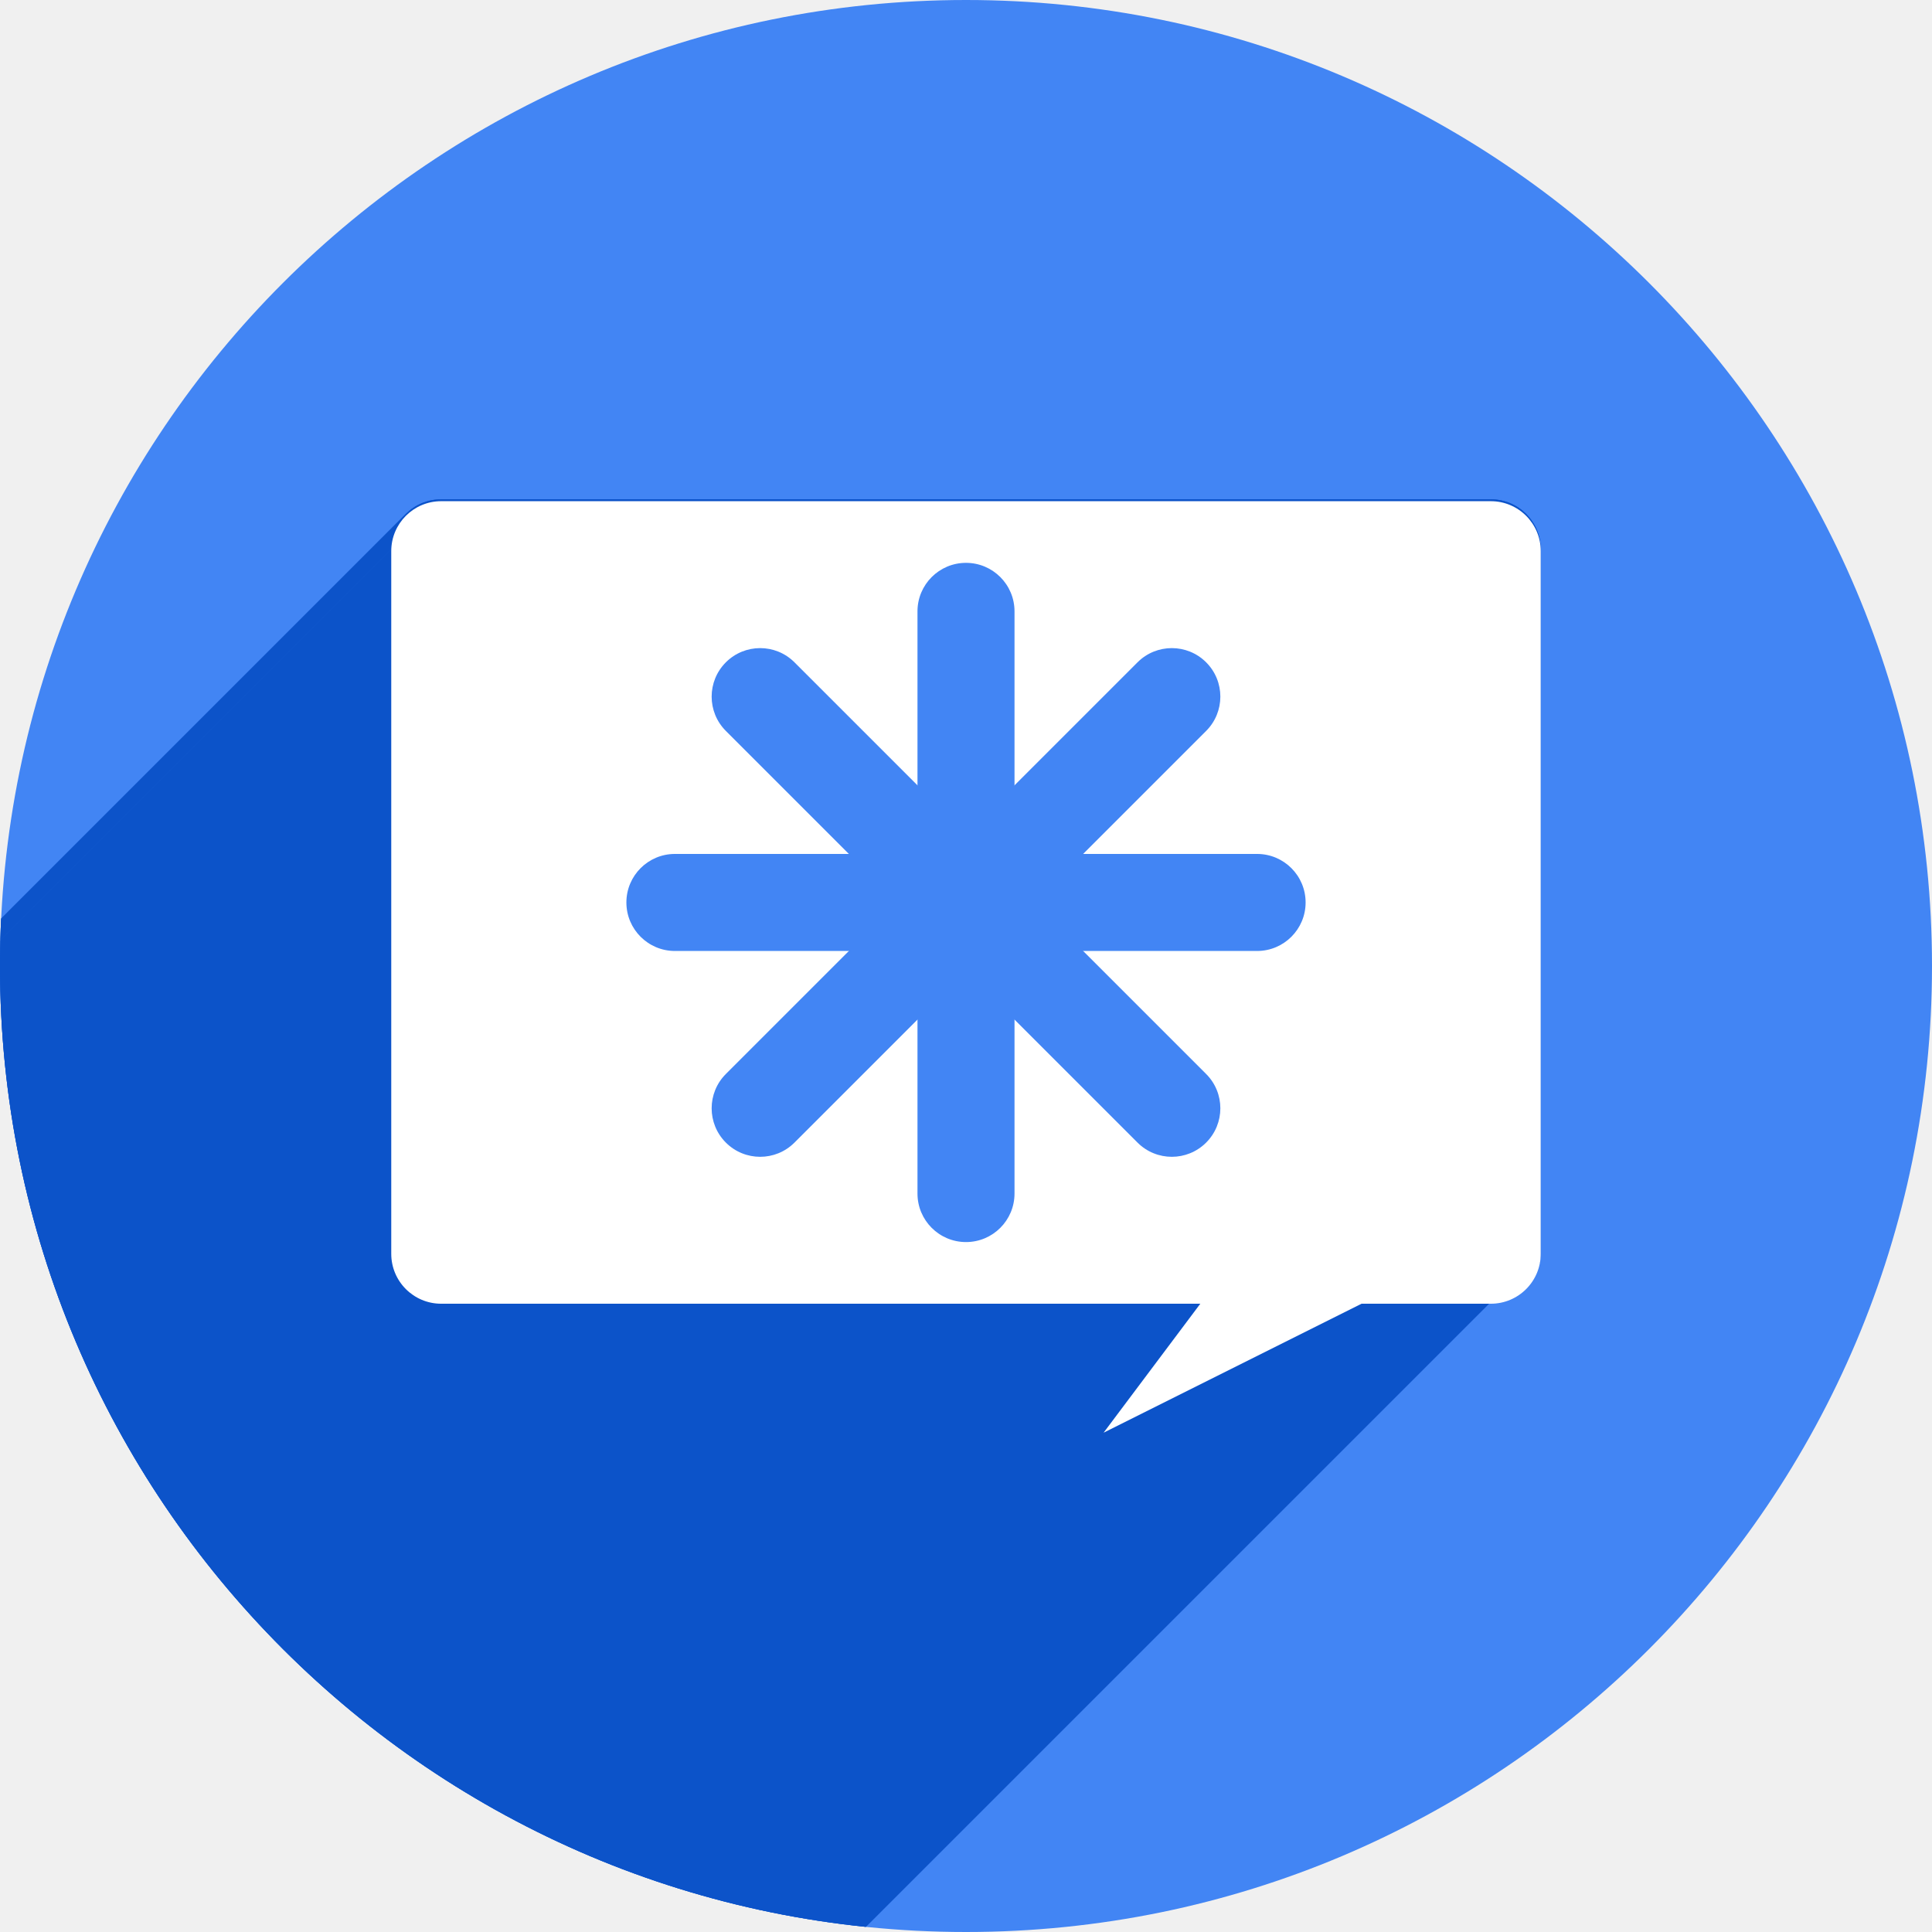
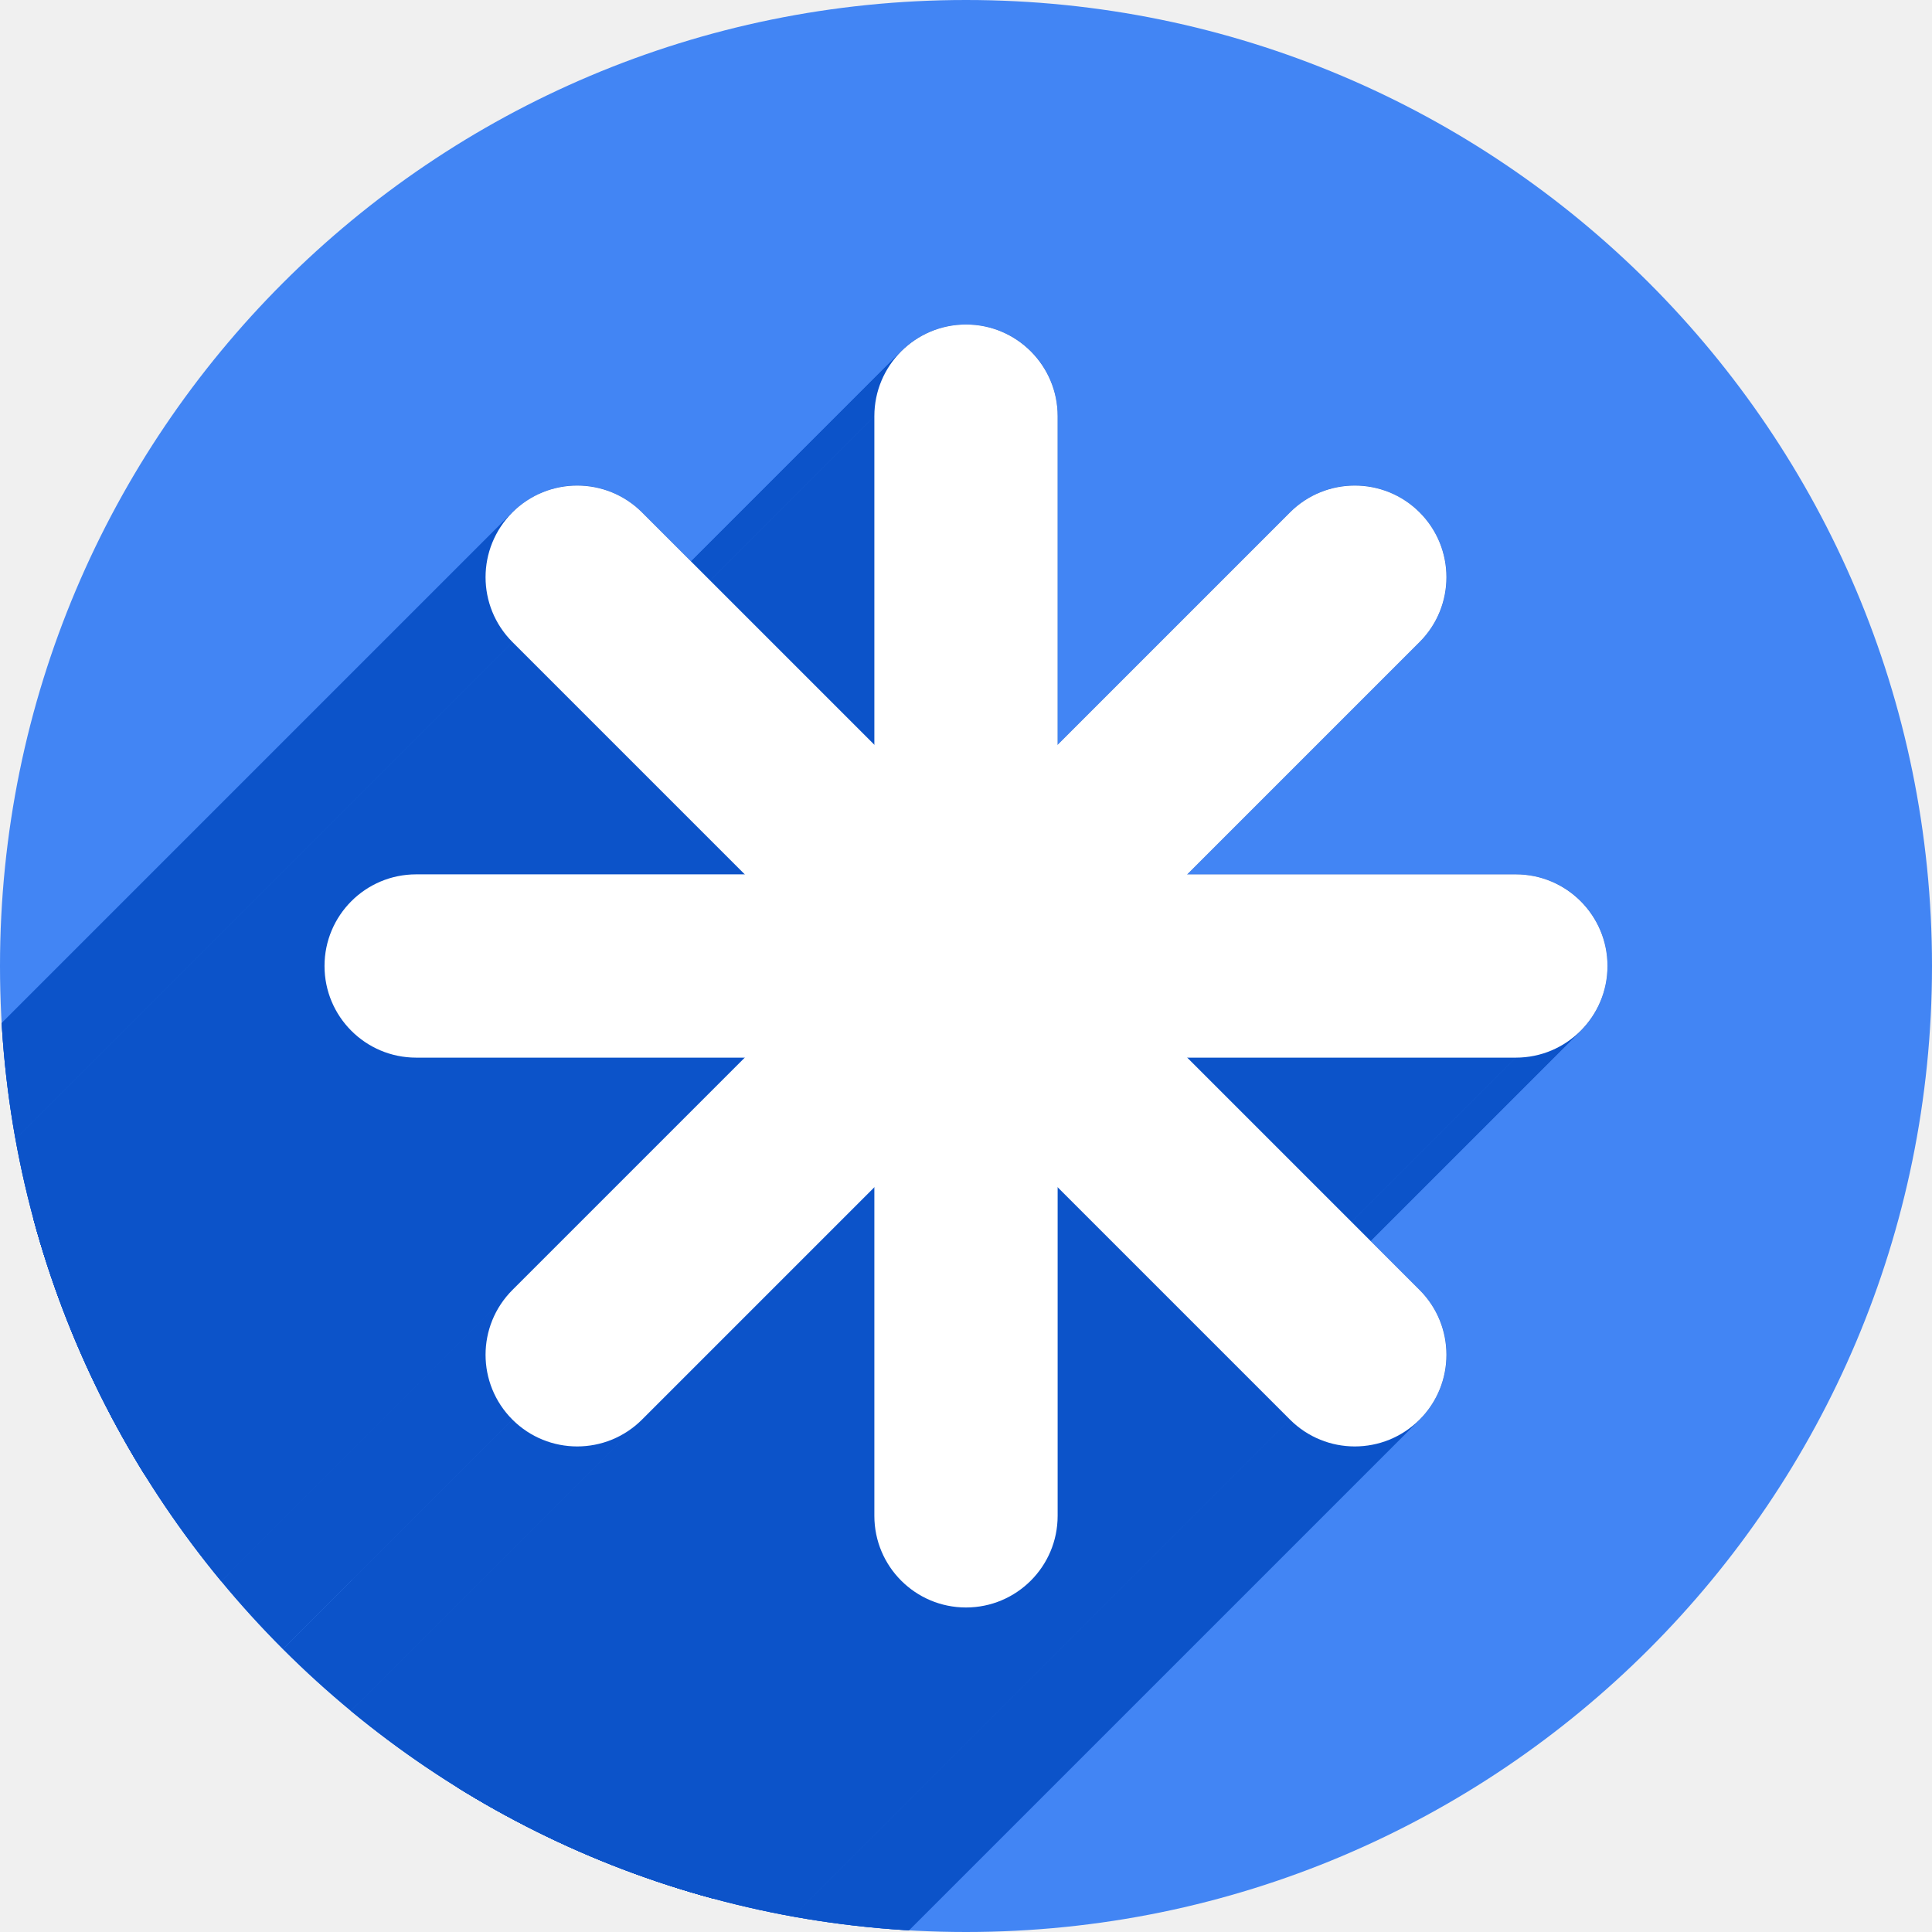
<svg xmlns="http://www.w3.org/2000/svg" version="1.1" id="svg2" viewBox="0 0 256 256" height="256" width="256">
  <defs id="defs4">
-     <clipPath clipPathUnits="userSpaceOnUse" id="clipPath5002">
+     <clipPath id="clipPath5002" clipPathUnits="userSpaceOnUse">
      <g id="g5004">
-         <path transform="translate(0,796.3622)" id="path5006" d="M 88.118,249.435 C 46.103,235.291 14.771,201.687 4.134,159.361 1.338,148.236 0.923,144.163 0.926,127.889 0.928,117.472 1.134,112.014 1.658,108.541 4.465,89.913 12.177,70.638 23.043,55.086 c 3.959,-5.666 8.345,-10.931 9.102,-10.926 0.328,0.002 10.489,18.31 22.579,40.683 12.09,22.373 22.375,41.335 22.854,42.136 0.479,0.802 0.925,2.441 0.99,3.643 0.343,6.316 2.524,14.21 5.642,20.423 2.954,5.887 5.065,8.733 10.435,14.067 6.714,6.67 12.889,10.286 21.732,12.729 3.166,0.874 5.105,1.05 11.575,1.05 8.826,0 12.602,-0.762 19.264,-3.887 2.046,-0.96 3.937,-1.665 4.202,-1.568 0.265,0.097 -11.056,17.665 -25.157,39.038 l -25.639,38.861 -3.094,0.112 c -2.555,0.093 -4.195,-0.258 -9.409,-2.014 z" style="fill:#0f9d58;fill-opacity:1;stroke:none;stroke-width:4.858;stroke-linejoin:round;stroke-miterlimit:4;stroke-dasharray:none;stroke-opacity:1" />
-         <path id="path5008" d="m 112.36,1051.517 c -10.001,-1.45 -12.156,-1.82 -12.532,-2.156 -0.249,-0.222 1.738,-3.748 4.55,-8.072 7.166,-11.021 49.772,-74.648 50.259,-75.055 3.575,-2.992 8.635,-8.041 10.575,-10.554 3.362,-4.353 7.558,-12.914 9.065,-18.494 6.193,-22.925 -2.593,-47.152 -21.7,-59.837 l -2.961,-1.966 17.025,0.296 c 9.364,0.163 31.17,0.434 48.459,0.603 l 31.435,0.307 1.546,4.189 c 2.246,6.086 4.678,15.095 5.935,21.982 1.525,8.36 1.925,28.859 0.739,37.828 -3.08,23.278 -12.813,45.72 -27.802,64.106 -20.476,25.117 -51.46,42.197 -84.146,46.389 -5.312,0.681 -26.646,0.986 -30.446,0.436 z" style="fill:#f4b400;fill-opacity:1;stroke:none;stroke-width:4.858;stroke-linejoin:round;stroke-miterlimit:4;stroke-dasharray:none;stroke-opacity:1" />
-         <path transform="translate(0,796.3622)" id="path5010" d="M 67.99,108.873 C 41.284,59.576 33.29,45.149 32.234,44.345 31.651,43.901 32.811,42.55 38.696,36.815 53.436,22.45 68.809,13.041 87.839,6.736 101.687,2.148 112.582,0.437 127.951,0.437 c 21.31,0 37.805,3.81 56.835,13.126 25.294,12.383 46.194,33.579 58.52,59.346 1.611,3.369 2.93,6.372 2.93,6.675 0,0.56 -10.549,0.495 -71.165,-0.437 l -24.288,-0.374 -3.931,-1.764 c -6.757,-3.033 -10.646,-3.84 -18.658,-3.868 -5.03,-0.018 -7.979,0.208 -10.316,0.788 -14.508,3.604 -26.283,12.948 -33.292,26.419 -3.585,6.891 -5.247,13.082 -6.332,23.583 l -0.337,3.267 -9.927,-18.326 z" style="fill:#db4437;fill-opacity:1;stroke:none;stroke-width:10;stroke-linejoin:round;stroke-miterlimit:4;stroke-dasharray:none;stroke-opacity:1" />
+         <path style="fill:#0f9d58;fill-opacity:1;stroke:none;stroke-width:4.858;stroke-linejoin:round;stroke-miterlimit:4;stroke-dasharray:none;stroke-opacity:1" d="M 88.118,249.435 C 46.103,235.291 14.771,201.687 4.134,159.361 1.338,148.236 0.923,144.163 0.926,127.889 0.928,117.472 1.134,112.014 1.658,108.541 4.465,89.913 12.177,70.638 23.043,55.086 c 3.959,-5.666 8.345,-10.931 9.102,-10.926 0.328,0.002 10.489,18.31 22.579,40.683 12.09,22.373 22.375,41.335 22.854,42.136 0.479,0.802 0.925,2.441 0.99,3.643 0.343,6.316 2.524,14.21 5.642,20.423 2.954,5.887 5.065,8.733 10.435,14.067 6.714,6.67 12.889,10.286 21.732,12.729 3.166,0.874 5.105,1.05 11.575,1.05 8.826,0 12.602,-0.762 19.264,-3.887 2.046,-0.96 3.937,-1.665 4.202,-1.568 0.265,0.097 -11.056,17.665 -25.157,39.038 l -25.639,38.861 -3.094,0.112 c -2.555,0.093 -4.195,-0.258 -9.409,-2.014 z" id="path5006" transform="translate(0,796.3622)" />
+         <path style="fill:#f4b400;fill-opacity:1;stroke:none;stroke-width:4.858;stroke-linejoin:round;stroke-miterlimit:4;stroke-dasharray:none;stroke-opacity:1" d="m 112.36,1051.517 c -10.001,-1.45 -12.156,-1.82 -12.532,-2.156 -0.249,-0.222 1.738,-3.748 4.55,-8.072 7.166,-11.021 49.772,-74.648 50.259,-75.055 3.575,-2.992 8.635,-8.041 10.575,-10.554 3.362,-4.353 7.558,-12.914 9.065,-18.494 6.193,-22.925 -2.593,-47.152 -21.7,-59.837 l -2.961,-1.966 17.025,0.296 c 9.364,0.163 31.17,0.434 48.459,0.603 l 31.435,0.307 1.546,4.189 c 2.246,6.086 4.678,15.095 5.935,21.982 1.525,8.36 1.925,28.859 0.739,37.828 -3.08,23.278 -12.813,45.72 -27.802,64.106 -20.476,25.117 -51.46,42.197 -84.146,46.389 -5.312,0.681 -26.646,0.986 -30.446,0.436 z" id="path5008" />
+         <path style="fill:#db4437;fill-opacity:1;stroke:none;stroke-width:10;stroke-linejoin:round;stroke-miterlimit:4;stroke-dasharray:none;stroke-opacity:1" d="M 67.99,108.873 C 41.284,59.576 33.29,45.149 32.234,44.345 31.651,43.901 32.811,42.55 38.696,36.815 53.436,22.45 68.809,13.041 87.839,6.736 101.687,2.148 112.582,0.437 127.951,0.437 c 21.31,0 37.805,3.81 56.835,13.126 25.294,12.383 46.194,33.579 58.52,59.346 1.611,3.369 2.93,6.372 2.93,6.675 0,0.56 -10.549,0.495 -71.165,-0.437 l -24.288,-0.374 -3.931,-1.764 c -6.757,-3.033 -10.646,-3.84 -18.658,-3.868 -5.03,-0.018 -7.979,0.208 -10.316,0.788 -14.508,3.604 -26.283,12.948 -33.292,26.419 -3.585,6.891 -5.247,13.082 -6.332,23.583 l -0.337,3.267 -9.927,-18.326 z" id="path5010" transform="translate(0,796.3622)" />
      </g>
    </clipPath>
-     <clipPath id="clipPath4271" clipPathUnits="userSpaceOnUse">
-       <circle r="128" cy="128" cx="128" id="circle4273" style="fill:#292929;fill-opacity:0.26;stroke:none;stroke-width:10;stroke-linejoin:round;stroke-miterlimit:4;stroke-dasharray:none;stroke-opacity:0.259" />
+     <clipPath clipPathUnits="userSpaceOnUse" id="clipPath4271">
+       <circle style="fill:#292929;fill-opacity:0.26;stroke:none;stroke-width:10;stroke-linejoin:round;stroke-miterlimit:4;stroke-dasharray:none;stroke-opacity:0.259" id="circle4273" cx="128" cy="128" r="128" />
    </clipPath>
-     <clipPath clipPathUnits="userSpaceOnUse" id="clipPath4363">
-       <circle r="128" cy="924.362" cx="128" id="circle4365" style="fill:#4285f4;fill-opacity:1;stroke:none;stroke-width:10;stroke-linejoin:round;stroke-miterlimit:4;stroke-dasharray:none;stroke-opacity:0.259" />
+     <clipPath id="clipPath4363" clipPathUnits="userSpaceOnUse">
+       <circle style="fill:#4285f4;fill-opacity:1;stroke:none;stroke-width:10;stroke-linejoin:round;stroke-miterlimit:4;stroke-dasharray:none;stroke-opacity:0.259" id="circle4365" cx="128" cy="924.362" r="128" />
    </clipPath>
-     <clipPath id="clipPath4452" clipPathUnits="userSpaceOnUse">
-       <circle r="128" cy="924.362" cx="128" id="circle4454" style="fill:#4285f4;fill-opacity:1;stroke:none;stroke-width:10;stroke-linejoin:round;stroke-miterlimit:4;stroke-dasharray:none;stroke-opacity:0.259" />
+     <clipPath clipPathUnits="userSpaceOnUse" id="clipPath4452">
+       <circle style="fill:#4285f4;fill-opacity:1;stroke:none;stroke-width:10;stroke-linejoin:round;stroke-miterlimit:4;stroke-dasharray:none;stroke-opacity:0.259" id="circle4454" cx="128" cy="924.362" r="128" />
    </clipPath>
-     <clipPath clipPathUnits="userSpaceOnUse" id="clipPath5177">
-       <circle r="128" cy="924.362" cx="128" id="circle5179" style="fill:#4285f4;fill-opacity:1;stroke:none;stroke-width:10;stroke-linejoin:round;stroke-miterlimit:4;stroke-dasharray:none;stroke-opacity:0.259" />
+     <clipPath id="clipPath5177" clipPathUnits="userSpaceOnUse">
+       <circle style="fill:#4285f4;fill-opacity:1;stroke:none;stroke-width:10;stroke-linejoin:round;stroke-miterlimit:4;stroke-dasharray:none;stroke-opacity:0.259" id="circle5179" cx="128" cy="924.362" r="128" />
    </clipPath>
-     <clipPath id="clipPath4342" clipPathUnits="userSpaceOnUse">
-       <circle r="128" cy="933.487" cx="128" id="circle4344" style="fill:#4285f4;fill-opacity:1;stroke:none;stroke-width:10;stroke-linejoin:round;stroke-miterlimit:4;stroke-dasharray:none;stroke-opacity:0.259" />
+     <clipPath clipPathUnits="userSpaceOnUse" id="clipPath4342">
+       <circle style="fill:#4285f4;fill-opacity:1;stroke:none;stroke-width:10;stroke-linejoin:round;stroke-miterlimit:4;stroke-dasharray:none;stroke-opacity:0.259" id="circle4344" cx="128" cy="933.487" r="128" />
    </clipPath>
-     <clipPath clipPathUnits="userSpaceOnUse" id="clipPath4373">
-       <circle r="128" cy="924.362" cx="128" id="circle4375" style="fill:#4285f4;fill-opacity:1;stroke:none;stroke-width:10;stroke-linejoin:round;stroke-miterlimit:4;stroke-dasharray:none;stroke-opacity:0.259" />
+     <clipPath id="clipPath4373" clipPathUnits="userSpaceOnUse">
+       <circle style="fill:#4285f4;fill-opacity:1;stroke:none;stroke-width:10;stroke-linejoin:round;stroke-miterlimit:4;stroke-dasharray:none;stroke-opacity:0.259" id="circle4375" cx="128" cy="924.362" r="128" />
+     </clipPath>
+     <clipPath id="clipPath1055" clipPathUnits="userSpaceOnUse">
+       <circle style="fill:#4285f4;fill-opacity:1;stroke:none;stroke-width:4.118;stroke-linejoin:round;stroke-miterlimit:4;stroke-dasharray:none;stroke-opacity:0.259" id="circle1057" cx="130" cy="912.362" r="52.706" />
    </clipPath>
  </defs>
-   <g transform="translate(0,-796.3622)" id="layer1">
-     <path id="path4913" d="M 154.474,968.81 101.04,1048.476 0.486,1048.962 0,842.024 l 33.032,-2.429 45.176,83.552 21.374,35.461 26.717,13.116 z" style="fill:none;fill-rule:evenodd;stroke:none;stroke-width:1px;stroke-linecap:butt;stroke-linejoin:miter;stroke-opacity:1" />
-     <circle style="fill:#4285f4;fill-opacity:1;stroke:none;stroke-width:10;stroke-linejoin:round;stroke-miterlimit:4;stroke-dasharray:none;stroke-opacity:0.259" id="path4152" cx="128" cy="924.362" r="128" />
-     <text id="text4914" y="927.362" x="120" style="font-style:normal;font-weight:normal;font-size:40px;line-height:125%;font-family:sans-serif;letter-spacing:0px;word-spacing:0px;fill:#000000;fill-opacity:1;stroke:none;stroke-width:1px;stroke-linecap:butt;stroke-linejoin:miter;stroke-opacity:1" xml:space="preserve">
-       <tspan y="927.362" x="120" id="tspan4916" />
+   <g id="layer1" transform="translate(0,-796.3622)">
+     <path style="fill:none;fill-rule:evenodd;stroke:none;stroke-width:1px;stroke-linecap:butt;stroke-linejoin:miter;stroke-opacity:1" d="M 154.474,968.81 101.04,1048.476 0.486,1048.962 0,842.024 l 33.032,-2.429 45.176,83.552 21.374,35.461 26.717,13.116 z" id="path4913" />
+     <circle r="128" cy="924.362" cx="128" id="path4152" style="fill:#4285f4;fill-opacity:1;stroke:none;stroke-width:10;stroke-linejoin:round;stroke-miterlimit:4;stroke-dasharray:none;stroke-opacity:0.259" />
+     <text xml:space="preserve" style="font-style:normal;font-weight:normal;line-height:0%;font-family:sans-serif;letter-spacing:0px;word-spacing:0px;fill:#000000;fill-opacity:1;stroke:none;stroke-width:1px;stroke-linecap:butt;stroke-linejoin:miter;stroke-opacity:1" x="120" y="927.362" id="text4914">
+       <tspan style="font-size:40px;line-height:1.25" id="tspan4916" x="120" y="927.362"> </tspan>
    </text>
-     <g id="g4201" clip-path="url(#clipPath4373)" style="fill:#0c53c9;fill-opacity:1">
-       <g id="g4275" transform="translate(0,796.3622)" style="fill:#0c53c9;fill-opacity:1">
-         <g id="g4277" style="fill:#0c53c9;fill-opacity:1;fill-rule:evenodd;stroke:none;stroke-width:1px;stroke-linecap:butt;stroke-linejoin:miter;stroke-opacity:1">
-           <path id="path4279" d="M58.457 66.162C56.625 66.162 54.972 66.899 53.776 68.095L-299.777 421.648C-298.582 420.453 -296.928 419.715 -295.096 419.715Z" style="fill:#0c53c9;fill-opacity:1" />
-           <path id="path4281" d="M53.776 68.095C52.581 69.29 51.844 70.943 51.844 72.775L-301.71 426.329C-301.71 424.497 -300.972 422.843 -299.777 421.648Z" style="fill:#0c53c9;fill-opacity:1" />
-           <path id="path4283" d="M51.844 72.775L51.844 165.887L-301.71 519.44L-301.71 426.329Z" style="fill:#0c53c9;fill-opacity:1" />
-           <path id="path4285" d="M51.844 165.887C51.844 169.551 54.793 172.5 58.457 172.5L-295.096 526.053C-298.76 526.053 -301.71 523.104 -301.71 519.44Z" style="fill:#0c53c9;fill-opacity:1" />
-           <path id="path4287" d="M58.457 172.5L159.234 172.5L-194.319 526.053L-295.096 526.053Z" style="fill:#0c53c9;fill-opacity:1" />
-           <path id="path4289" d="M159.234 172.5L146.23 189.838L-207.323 543.391L-194.319 526.053Z" style="fill:#0c53c9;fill-opacity:1" />
-           <path id="path4291" d="M146.23 189.838L180.906 172.5L-172.647 526.053L-207.323 543.391Z" style="fill:#0c53c9;fill-opacity:1" />
-           <path id="path4293" d="M180.906 172.5L197.543 172.5L-156.01 526.053L-172.647 526.053Z" style="fill:#0c53c9;fill-opacity:1" />
-           <path id="path4295" d="M197.543 172.5C201.207 172.5 204.156 169.551 204.156 165.887L-149.397 519.44C-149.397 523.104 -152.346 526.053 -156.01 526.053Z" style="fill:#0c53c9;fill-opacity:1" />
-           <path id="path4297" d="M204.156 165.887L204.156 72.775L-149.397 426.329L-149.397 519.44Z" style="fill:#0c53c9;fill-opacity:1" />
-           <path id="path4299" d="M204.156 72.775C204.156 69.111 201.207 66.162 197.543 66.162L-156.01 419.715C-152.346 419.715 -149.397 422.665 -149.397 426.329Z" style="fill:#0c53c9;fill-opacity:1" />
-           <path id="path4301" d="M197.543 66.162L58.457 66.162L-295.096 419.715L-156.01 419.715Z" style="fill:#0c53c9;fill-opacity:1" />
+     <g clip-path="url(#clipPath1055)" id="g889" style="fill:#0c53c9;fill-opacity:1;stroke:none;stroke-opacity:1" transform="matrix(2.428571,0,0,2.428571,-187.7143,-1291.374)">
+       <g id="g881" style="fill:#0c53c9;fill-opacity:1;stroke:none;stroke-opacity:1">
+         <g transform="matrix(0.411765 0 0 0.411765 77.2941 859.656)" id="g1005">
+           <g style="opacity:1;fill:#0c53c9;fill-opacity:1;stroke:none;stroke-width:4.857;stroke-linecap:round;stroke-linejoin:round;stroke-miterlimit:4;stroke-dasharray:none;stroke-opacity:1" id="g1002">
+             <path d="M 128 43 C 124.636 43 121.601 44.354 119.406 46.549 L -22.015 187.97 C -19.821 185.775 -16.785 184.421 -13.421 184.421 Z" id="path928" />
+             <path d="M 119.406 46.549 C 117.211 48.743 115.857 51.779 115.857 55.143 L -25.564 196.564 C -25.564 193.2 -24.21 190.165 -22.015 187.97 Z" id="path930" />
+             <path d="M 115.857 55.143 L 115.857 98.686 L -25.564 240.107 L -25.564 196.564 Z" id="path932" />
+             <path d="M 115.857 98.686 L 85.068 67.897 L -56.353 209.318 L -25.564 240.107 Z" id="path934" />
+             <path d="M 85.068 67.897 C 80.312 63.14 72.653 63.14 67.897 67.897 L -73.525 209.318 C -68.768 204.561 -61.11 204.561 -56.353 209.318 Z" id="path936" />
+             <path d="M 67.897 67.897 C 63.14 72.653 63.14 80.312 67.897 85.068 L -73.525 226.49 C -78.282 221.733 -78.282 214.075 -73.525 209.318 Z" id="path938" />
+             <path d="M 67.897 85.068 L 98.686 115.857 L -42.736 257.279 L -73.525 226.49 Z" id="path940" />
+             <path d="M 98.686 115.857 L 55.143 115.857 L -86.279 257.279 L -42.736 257.279 Z" id="path942" />
+             <path d="M 55.143 115.857 C 51.779 115.857 48.743 117.211 46.549 119.406 L -94.873 260.827 C -92.678 258.633 -89.642 257.279 -86.279 257.279 Z" id="path944" />
+             <path d="M 46.549 119.406 C 44.354 121.601 43 124.636 43 128 L -98.421 269.421 C -98.421 266.058 -97.067 263.022 -94.873 260.827 Z" id="path946" />
+             <path d="M 43 128 C 43 134.727 48.415 140.143 55.143 140.143 L -86.279 281.564 C -93.006 281.564 -98.421 276.148 -98.421 269.421 Z" id="path948" />
+             <path d="M 55.143 140.143 L 98.686 140.143 L -42.736 281.564 L -86.279 281.564 Z" id="path950" />
+             <path d="M 98.686 140.143 L 67.897 170.932 L -73.525 312.353 L -42.736 281.564 Z" id="path952" />
+             <path d="M 67.897 170.932 C 63.14 175.688 63.14 183.347 67.897 188.104 L -73.525 329.525 C -78.282 324.768 -78.282 317.11 -73.525 312.353 Z" id="path954" />
+             <path d="M 67.897 188.104 C 72.653 192.86 80.312 192.86 85.068 188.104 L -56.353 329.525 C -61.11 334.282 -68.768 334.282 -73.525 329.525 Z" id="path956" />
+             <path d="M 85.068 188.104 L 115.857 157.314 L -25.564 298.736 L -56.353 329.525 Z" id="path958" />
+             <path d="M 115.857 157.314 L 115.857 200.857 L -25.564 342.279 L -25.564 298.736 Z" id="path960" />
+             <path d="M 115.857 200.857 C 115.857 207.585 121.273 213 128 213 L -13.421 354.421 C -20.148 354.421 -25.564 349.006 -25.564 342.279 Z" id="path962" />
+             <path d="M 128 213 C 131.317 213 134.316 211.683 136.503 209.541 L -4.918 350.962 C -7.105 353.104 -10.104 354.421 -13.421 354.421 Z" id="path964" />
+             <path d="M 136.503 209.541 C 138.751 207.34 140.143 204.267 140.143 200.857 L -1.279 342.279 C -1.279 345.688 -2.67 348.761 -4.918 350.962 Z" id="path966" />
+             <path d="M 140.143 200.857 L 140.143 157.314 L -1.279 298.736 L -1.279 342.279 Z" id="path968" />
+             <path d="M 140.143 157.314 L 170.932 188.104 L 29.51 329.525 L -1.279 298.736 Z" id="path970" />
+             <path d="M 170.932 188.104 C 175.688 192.86 183.347 192.86 188.104 188.104 L 46.682 329.525 C 41.925 334.282 34.267 334.282 29.51 329.525 Z" id="path972" />
+             <path d="M 188.104 188.104 C 192.86 183.347 192.86 175.688 188.104 170.932 L 46.682 312.353 C 51.439 317.11 51.439 324.768 46.682 329.525 Z" id="path974" />
+             <path d="M 188.104 170.932 L 157.314 140.143 L 15.893 281.564 L 46.682 312.353 Z" id="path976" />
+             <path d="M 157.314 140.143 L 200.857 140.143 L 59.436 281.564 L 15.893 281.564 Z" id="path978" />
+             <path d="M 200.857 140.143 C 204.268 140.143 207.342 138.75 209.544 136.501 L 68.122 277.922 C 65.921 280.172 62.847 281.564 59.436 281.564 Z" id="path980" />
+             <path d="M 209.544 136.501 C 211.684 134.314 213 131.316 213 128 L 71.579 269.421 C 71.579 272.738 70.263 275.735 68.122 277.922 Z" id="path982" />
+             <path d="M 213 128 C 213 121.273 207.585 115.857 200.857 115.857 L 59.436 257.279 C 66.163 257.279 71.579 262.694 71.579 269.421 Z" id="path984" />
+             <path d="M 200.857 115.857 L 157.314 115.857 L 15.893 257.279 L 59.436 257.279 Z" id="path986" />
+             <path d="M 157.314 115.857 L 188.104 85.068 L 46.682 226.49 L 15.893 257.279 Z" id="path988" />
+             <path d="M 188.104 85.068 C 192.86 80.312 192.86 72.653 188.104 67.897 L 46.682 209.318 C 51.439 214.075 51.439 221.733 46.682 226.49 Z" id="path990" />
+             <path d="M 188.104 67.897 C 183.347 63.14 175.688 63.14 170.932 67.897 L 29.51 209.318 C 34.267 204.561 41.925 204.561 46.682 209.318 Z" id="path992" />
+             <path d="M 170.932 67.897 L 140.143 98.686 L -1.279 240.107 L 29.51 209.318 Z" id="path994" />
+             <path d="M 140.143 98.686 L 140.143 55.143 L -1.279 196.564 L -1.279 240.107 Z" id="path996" />
+             <path d="M 140.143 55.143 C 140.143 48.415 134.727 43 128 43 L -13.421 184.421 C -6.694 184.421 -1.279 189.837 -1.279 196.564 Z" id="path998" />
+             <path d="M 128 43 L 128 43 L -13.421 184.421 L -13.421 184.421 Z" id="path1000" />
+           </g>
+           <path d="M 128 43 C 121.273 43 115.857 48.415 115.857 55.143 L 115.857 98.686 L 85.068 67.896 C 80.312 63.14 72.653 63.14 67.896 67.896 C 63.14 72.653 63.14 80.312 67.896 85.068 L 98.686 115.857 L 55.143 115.857 C 48.415 115.857 43 121.273 43 128 C 43 134.727 48.415 140.143 55.143 140.143 L 98.686 140.143 L 67.896 170.932 C 63.14 175.688 63.14 183.347 67.896 188.104 C 72.653 192.86 80.312 192.86 85.068 188.104 L 115.857 157.314 L 115.857 200.857 C 115.857 207.585 121.273 213 128 213 C 134.727 213 140.143 207.585 140.143 200.857 L 140.143 157.314 L 170.932 188.104 C 175.688 192.86 183.347 192.86 188.104 188.104 C 192.86 183.347 192.86 175.688 188.104 170.932 L 157.314 140.143 L 200.857 140.143 C 207.585 140.143 213 134.727 213 128 C 213 121.273 207.585 115.857 200.857 115.857 L 157.314 115.857 L 188.104 85.068 C 192.86 80.312 192.86 72.653 188.104 67.896 C 183.347 63.14 175.688 63.14 170.932 67.896 L 140.143 98.686 L 140.143 55.143 C 140.143 48.415 134.727 43 128 43 z " style="opacity:1;fill:#0c53c9;fill-opacity:1;stroke:none;stroke-width:4.857;stroke-linecap:round;stroke-linejoin:round;stroke-miterlimit:4;stroke-dasharray:none;stroke-opacity:1" id="rect877" />
        </g>
-         <path id="path4200" transform="" d="M 58.457 66.162 C 54.793 66.162 51.844 69.111 51.844 72.775 L 51.844 165.887 C 51.844 169.551 54.793 172.5 58.457 172.5 L 159.234 172.5 L 146.23 189.838 L 180.906 172.5 L 197.543 172.5 C 201.207 172.5 204.156 169.551 204.156 165.887 L 204.156 72.775 C 204.156 69.111 201.207 66.162 197.543 66.162 L 58.457 66.162 z " style="fill:#0c53c9;fill-opacity:1;fill-rule:evenodd;stroke:none;stroke-width:1px;stroke-linecap:butt;stroke-linejoin:miter;stroke-opacity:1" />
      </g>
+       <g transform="rotate(45,130,912.3622)" id="g887" style="fill:#0c53c9;fill-opacity:1;stroke:none;stroke-opacity:1" />
    </g>
-     <path style="fill:#ffffff;fill-opacity:1;fill-rule:evenodd;stroke:none;stroke-width:1px;stroke-linecap:butt;stroke-linejoin:miter;stroke-opacity:1" d="m 161.231,966.201 -15,20 40,-20 z" id="path4225" />
-     <rect style="opacity:1;fill:#ffffff;fill-opacity:1;stroke:none;stroke-width:2;stroke-linecap:round;stroke-linejoin:round;stroke-miterlimit:4;stroke-dasharray:none;stroke-opacity:1" id="rect4227" width="152.314" height="106.339" x="51.843" y="862.773" ry="6.614" />
-     <g id="g4596" style="fill:#4285f4;fill-opacity:1;stroke:none;stroke-opacity:1" transform="matrix(1.285714,0,0,1.285714,-39.14286,-257.0942)">
-       <g id="g4586" style="fill:#4285f4;fill-opacity:1;stroke:none;stroke-opacity:1">
-         <rect style="opacity:1;fill:#4285f4;fill-opacity:1;stroke:none;stroke-width:2;stroke-linecap:round;stroke-linejoin:round;stroke-miterlimit:4;stroke-dasharray:none;stroke-opacity:1" id="rect4578" width="10" height="70" x="125" y="877.362" ry="5" />
-         <rect ry="5" y="-165" x="907.362" height="70" width="10" id="rect4580" style="opacity:1;fill:#4285f4;fill-opacity:1;stroke:none;stroke-width:2;stroke-linecap:round;stroke-linejoin:round;stroke-miterlimit:4;stroke-dasharray:none;stroke-opacity:1" transform="matrix(0,1,-1,0,0,0)" />
+     <g transform="matrix(2.428571,0,0,2.428571,-187.7143,-1291.374)" style="fill:#ffffff;fill-opacity:1;stroke:none;stroke-opacity:1" id="g4596">
+       <g style="fill:#ffffff;fill-opacity:1;stroke:none;stroke-opacity:1" id="g4586">
+         <rect ry="5" y="877.362" x="125" height="70" width="10" id="rect4578" style="opacity:1;fill:#ffffff;fill-opacity:1;stroke:none;stroke-width:2;stroke-linecap:round;stroke-linejoin:round;stroke-miterlimit:4;stroke-dasharray:none;stroke-opacity:1" />
+         <rect transform="rotate(90)" style="opacity:1;fill:#ffffff;fill-opacity:1;stroke:none;stroke-width:2;stroke-linecap:round;stroke-linejoin:round;stroke-miterlimit:4;stroke-dasharray:none;stroke-opacity:1" id="rect4580" width="10" height="70" x="907.362" y="-165" ry="5" />
      </g>
-       <g transform="matrix(0.7071068,0.7071068,-0.7071068,0.7071068,683.2136,175.3008)" id="g4590" style="fill:#4285f4;fill-opacity:1;stroke:none;stroke-opacity:1">
-         <rect ry="5" y="877.362" x="125" height="70" width="10" id="rect4592" style="opacity:1;fill:#4285f4;fill-opacity:1;stroke:none;stroke-width:2;stroke-linecap:round;stroke-linejoin:round;stroke-miterlimit:4;stroke-dasharray:none;stroke-opacity:1" />
-         <rect transform="matrix(0,1,-1,0,0,0)" style="opacity:1;fill:#4285f4;fill-opacity:1;stroke:none;stroke-width:2;stroke-linecap:round;stroke-linejoin:round;stroke-miterlimit:4;stroke-dasharray:none;stroke-opacity:1" id="rect4594" width="10" height="70" x="907.362" y="-165" ry="5" />
+       <g style="fill:#ffffff;fill-opacity:1;stroke:none;stroke-opacity:1" id="g4590" transform="rotate(45,130,912.3622)">
+         <rect style="opacity:1;fill:#ffffff;fill-opacity:1;stroke:none;stroke-width:2;stroke-linecap:round;stroke-linejoin:round;stroke-miterlimit:4;stroke-dasharray:none;stroke-opacity:1" id="rect4592" width="10" height="70" x="125" y="877.362" ry="5" />
+         <rect ry="5" y="-165" x="907.362" height="70" width="10" id="rect4594" style="opacity:1;fill:#ffffff;fill-opacity:1;stroke:none;stroke-width:2;stroke-linecap:round;stroke-linejoin:round;stroke-miterlimit:4;stroke-dasharray:none;stroke-opacity:1" transform="rotate(90)" />
      </g>
    </g>
  </g>
</svg>
